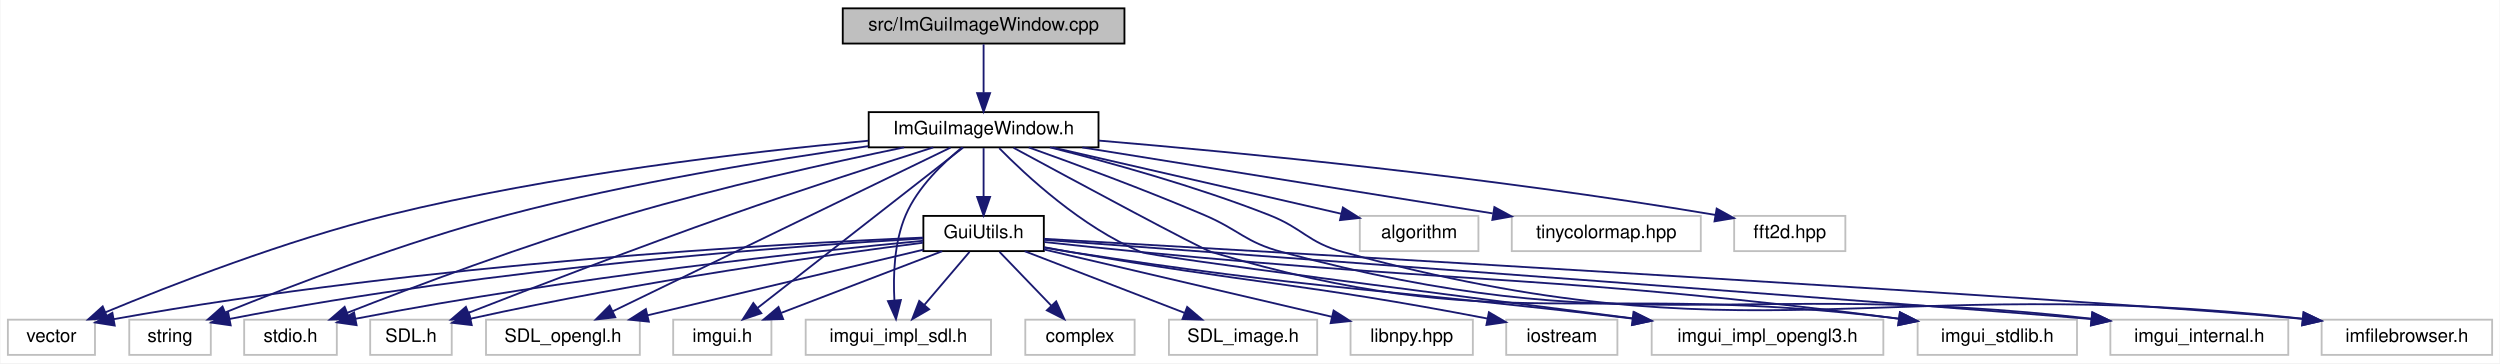
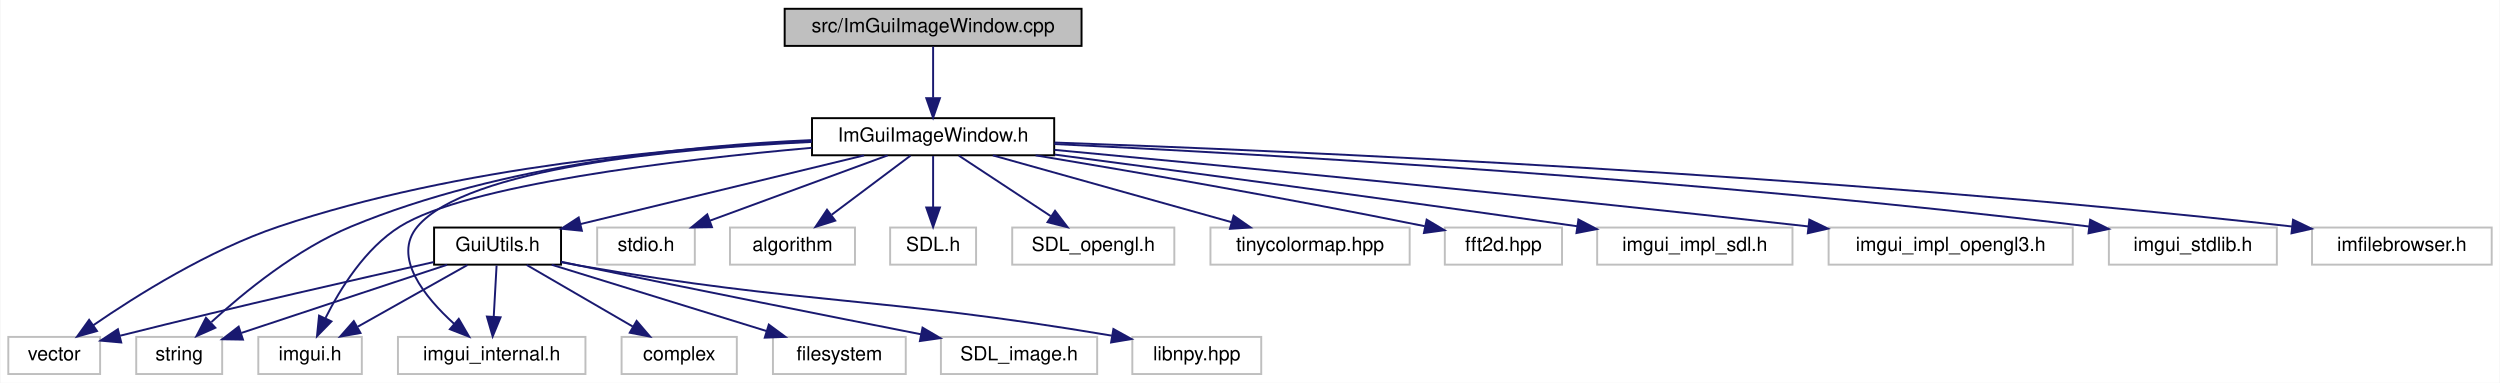
- <svg xmlns="http://www.w3.org/2000/svg" xmlns:xlink="http://www.w3.org/1999/xlink" width="1349pt" height="196pt" viewBox="0.00 0.00 1348.50 196.00">
+ <svg xmlns="http://www.w3.org/2000/svg" xmlns:xlink="http://www.w3.org/1999/xlink" width="1280pt" height="196pt" viewBox="0.00 0.00 1279.50 196.00">
  <g id="graph0" class="graph" transform="scale(1 1) rotate(0) translate(4 192)">
-     <polygon fill="white" stroke="transparent" points="-4,4 -4,-192 1344.5,-192 1344.5,4 -4,4" />
+     <polygon fill="white" stroke="transparent" points="-4,4 -4,-192 1275.5,-192 1275.5,4 -4,4" />
    <g id="node1" class="node">
      <g id="a_node1">
        <a xlink:title=" ">
-           <polygon fill="#bfbfbf" stroke="black" points="450.5,-168.5 450.5,-187.5 602.5,-187.5 602.5,-168.5 450.5,-168.5" />
-           <text text-anchor="middle" x="526.5" y="-175.5" font-family="Helvetica,sans-Serif" font-size="10.00">src/ImGuiImageWindow.cpp</text>
+           <polygon fill="#bfbfbf" stroke="black" points="397.5,-168.5 397.5,-187.5 549.5,-187.5 549.5,-168.5 397.5,-168.5" />
+           <text text-anchor="middle" x="473.5" y="-175.5" font-family="Helvetica,sans-Serif" font-size="10.00">src/ImGuiImageWindow.cpp</text>
        </a>
      </g>
    </g>
    <g id="node2" class="node">
      <g id="a_node2">
        <a xlink:href="../../d4/d6e/ImGuiImageWindow_8h.html" target="_top" xlink:title=" ">
-           <polygon fill="white" stroke="black" points="464.5,-112.5 464.5,-131.5 588.5,-131.5 588.5,-112.5 464.5,-112.5" />
-           <text text-anchor="middle" x="526.5" y="-119.5" font-family="Helvetica,sans-Serif" font-size="10.00">ImGuiImageWindow.h</text>
+           <polygon fill="white" stroke="black" points="411.5,-112.5 411.5,-131.5 535.5,-131.5 535.5,-112.5 411.5,-112.5" />
+           <text text-anchor="middle" x="473.5" y="-119.5" font-family="Helvetica,sans-Serif" font-size="10.00">ImGuiImageWindow.h</text>
        </a>
      </g>
    </g>
    <g id="edge1" class="edge">
-       <path fill="none" stroke="midnightblue" d="M526.5,-168.08C526.5,-161.01 526.5,-150.86 526.5,-141.99" />
-       <polygon fill="midnightblue" stroke="midnightblue" points="530,-141.75 526.5,-131.75 523,-141.75 530,-141.75" />
+       <path fill="none" stroke="midnightblue" d="M473.5,-168.08C473.5,-161.01 473.5,-150.86 473.5,-141.99" />
+       <polygon fill="midnightblue" stroke="midnightblue" points="477,-141.75 473.5,-131.75 470,-141.75 477,-141.75" />
    </g>
    <g id="node3" class="node">
      <g id="a_node3">
        <a xlink:title=" ">
          <polygon fill="white" stroke="#bfbfbf" points="0,-0.5 0,-19.5 47,-19.5 47,-0.5 0,-0.5" />
          <text text-anchor="middle" x="23.5" y="-7.5" font-family="Helvetica,sans-Serif" font-size="10.00">vector</text>
        </a>
      </g>
    </g>
    <g id="edge2" class="edge">
-       <path fill="none" stroke="midnightblue" d="M464.25,-116.06C399.06,-110.01 294.03,-97.77 205.5,-76 150.11,-62.38 88.02,-38.18 52.56,-23.46" />
-       <polygon fill="midnightblue" stroke="midnightblue" points="53.86,-20.22 43.29,-19.58 51.16,-26.67 53.86,-20.22" />
+       <path fill="none" stroke="midnightblue" d="M411.4,-119.67C342.92,-116.61 230.29,-106.82 138.5,-76 102.77,-64 65.52,-40.62 43.42,-25.41" />
+       <polygon fill="midnightblue" stroke="midnightblue" points="45.4,-22.52 35.2,-19.65 41.38,-28.25 45.4,-22.52" />
    </g>
    <g id="node4" class="node">
      <g id="a_node4">
        <a xlink:title=" ">
          <polygon fill="white" stroke="#bfbfbf" points="65.5,-0.5 65.5,-19.5 109.5,-19.5 109.5,-0.5 65.5,-0.5" />
          <text text-anchor="middle" x="87.5" y="-7.5" font-family="Helvetica,sans-Serif" font-size="10.00">string</text>
        </a>
      </g>
    </g>
    <g id="edge3" class="edge">
-       <path fill="none" stroke="midnightblue" d="M464.33,-113.13C411.88,-105.77 335.08,-93.32 269.5,-76 214.64,-61.51 152.85,-37.8 117.21,-23.38" />
-       <polygon fill="midnightblue" stroke="midnightblue" points="118.47,-20.11 107.88,-19.57 115.82,-26.59 118.47,-20.11" />
+       <path fill="none" stroke="midnightblue" d="M411.25,-120.26C349.3,-117.57 252.59,-107.96 175.5,-76 147.71,-64.48 120.62,-42.33 104,-27.12" />
+       <polygon fill="midnightblue" stroke="midnightblue" points="106,-24.19 96.32,-19.89 101.2,-29.29 106,-24.19" />
    </g>
    <g id="node5" class="node">
      <g id="a_node5">
        <a xlink:title=" ">
-           <polygon fill="white" stroke="#bfbfbf" points="127.5,-0.5 127.5,-19.5 177.5,-19.5 177.5,-0.5 127.5,-0.5" />
-           <text text-anchor="middle" x="152.5" y="-7.5" font-family="Helvetica,sans-Serif" font-size="10.00">stdio.h</text>
+           <polygon fill="white" stroke="#bfbfbf" points="301.5,-56.5 301.5,-75.5 351.5,-75.5 351.5,-56.5 301.5,-56.5" />
+           <text text-anchor="middle" x="326.5" y="-63.5" font-family="Helvetica,sans-Serif" font-size="10.00">stdio.h</text>
        </a>
      </g>
    </g>
    <g id="edge4" class="edge">
-       <path fill="none" stroke="midnightblue" d="M483.58,-112.48C444.23,-104.32 384.48,-91.04 333.5,-76 279.79,-60.15 218.76,-37.17 183.06,-23.2" />
-       <polygon fill="midnightblue" stroke="midnightblue" points="184.28,-19.92 173.69,-19.52 181.71,-26.43 184.28,-19.92" />
+       <path fill="none" stroke="midnightblue" d="M450.21,-112.44C425.69,-103.44 386.9,-89.19 359.3,-79.05" />
+       <polygon fill="midnightblue" stroke="midnightblue" points="360.28,-75.68 349.68,-75.52 357.86,-82.25 360.28,-75.68" />
    </g>
    <g id="node6" class="node">
      <g id="a_node6">
        <a xlink:title=" ">
-           <polygon fill="white" stroke="#bfbfbf" points="729.5,-56.5 729.5,-75.5 793.5,-75.5 793.5,-56.5 729.5,-56.5" />
-           <text text-anchor="middle" x="761.5" y="-63.5" font-family="Helvetica,sans-Serif" font-size="10.00">algorithm</text>
+           <polygon fill="white" stroke="#bfbfbf" points="369.5,-56.5 369.5,-75.5 433.5,-75.5 433.5,-56.5 369.5,-56.5" />
+           <text text-anchor="middle" x="401.5" y="-63.5" font-family="Helvetica,sans-Serif" font-size="10.00">algorithm</text>
        </a>
      </g>
    </g>
    <g id="edge5" class="edge">
-       <path fill="none" stroke="midnightblue" d="M563.74,-112.44C606.12,-102.7 675.19,-86.83 719.47,-76.66" />
-       <polygon fill="midnightblue" stroke="midnightblue" points="720.38,-80.04 729.35,-74.39 718.82,-73.22 720.38,-80.04" />
+       <path fill="none" stroke="midnightblue" d="M461.93,-112.32C451.08,-104.18 434.62,-91.84 421.62,-82.09" />
+       <polygon fill="midnightblue" stroke="midnightblue" points="423.38,-79.03 413.28,-75.83 419.18,-84.63 423.38,-79.03" />
    </g>
    <g id="node7" class="node">
      <g id="a_node7">
        <a xlink:title=" ">
-           <polygon fill="white" stroke="#bfbfbf" points="195.5,-0.5 195.5,-19.5 239.5,-19.5 239.5,-0.5 195.5,-0.5" />
-           <text text-anchor="middle" x="217.5" y="-7.5" font-family="Helvetica,sans-Serif" font-size="10.00">SDL.h</text>
+           <polygon fill="white" stroke="#bfbfbf" points="451.5,-56.5 451.5,-75.5 495.5,-75.5 495.5,-56.5 451.5,-56.5" />
+           <text text-anchor="middle" x="473.5" y="-63.5" font-family="Helvetica,sans-Serif" font-size="10.00">SDL.h</text>
        </a>
      </g>
    </g>
    <g id="edge6" class="edge">
-       <path fill="none" stroke="midnightblue" d="M499.35,-112.47C471.62,-103.67 427.39,-89.37 389.5,-76 339.91,-58.5 282.92,-36.6 248.59,-23.22" />
-       <polygon fill="midnightblue" stroke="midnightblue" points="249.7,-19.9 239.11,-19.52 247.15,-26.42 249.7,-19.9" />
+       <path fill="none" stroke="midnightblue" d="M473.5,-112.08C473.5,-105.01 473.5,-94.86 473.5,-85.99" />
+       <polygon fill="midnightblue" stroke="midnightblue" points="477,-85.75 473.5,-75.75 470,-85.75 477,-85.75" />
    </g>
    <g id="node8" class="node">
      <g id="a_node8">
        <a xlink:title=" ">
-           <polygon fill="white" stroke="#bfbfbf" points="258,-0.5 258,-19.5 341,-19.5 341,-0.5 258,-0.5" />
-           <text text-anchor="middle" x="299.5" y="-7.5" font-family="Helvetica,sans-Serif" font-size="10.00">SDL_opengl.h</text>
+           <polygon fill="white" stroke="#bfbfbf" points="514,-56.5 514,-75.5 597,-75.5 597,-56.5 514,-56.5" />
+           <text text-anchor="middle" x="555.5" y="-63.5" font-family="Helvetica,sans-Serif" font-size="10.00">SDL_opengl.h</text>
        </a>
      </g>
    </g>
    <g id="edge7" class="edge">
-       <path fill="none" stroke="midnightblue" d="M508.69,-112.37C469.07,-93.17 373.46,-46.84 326.48,-24.07" />
-       <polygon fill="midnightblue" stroke="midnightblue" points="327.75,-20.8 317.23,-19.59 324.7,-27.1 327.75,-20.8" />
+       <path fill="none" stroke="midnightblue" d="M486.67,-112.32C499.35,-103.98 518.73,-91.21 533.71,-81.35" />
+       <polygon fill="midnightblue" stroke="midnightblue" points="535.93,-84.08 542.36,-75.65 532.08,-78.23 535.93,-84.08" />
    </g>
    <g id="node9" class="node">
      <g id="a_node9">
        <a xlink:title=" ">
-           <polygon fill="white" stroke="#bfbfbf" points="811.5,-56.5 811.5,-75.5 913.5,-75.5 913.5,-56.5 811.5,-56.5" />
-           <text text-anchor="middle" x="862.5" y="-63.5" font-family="Helvetica,sans-Serif" font-size="10.00">tinycolormap.hpp</text>
+           <polygon fill="white" stroke="#bfbfbf" points="615.5,-56.5 615.5,-75.5 717.5,-75.5 717.5,-56.5 615.5,-56.5" />
+           <text text-anchor="middle" x="666.5" y="-63.5" font-family="Helvetica,sans-Serif" font-size="10.00">tinycolormap.hpp</text>
        </a>
      </g>
    </g>
    <g id="edge8" class="edge">
-       <path fill="none" stroke="midnightblue" d="M579.74,-112.44C639.95,-102.77 737.83,-87.04 801.19,-76.85" />
-       <polygon fill="midnightblue" stroke="midnightblue" points="802.12,-80.25 811.44,-75.21 801.01,-73.34 802.12,-80.25" />
+       <path fill="none" stroke="midnightblue" d="M504.08,-112.44C537.11,-103.2 589.89,-88.44 626.27,-78.26" />
+       <polygon fill="midnightblue" stroke="midnightblue" points="627.37,-81.58 636.06,-75.52 625.49,-74.84 627.37,-81.58" />
    </g>
    <g id="node10" class="node">
      <g id="a_node10">
        <a xlink:title=" ">
-           <polygon fill="white" stroke="#bfbfbf" points="931.5,-56.5 931.5,-75.5 991.5,-75.5 991.5,-56.5 931.5,-56.5" />
-           <text text-anchor="middle" x="961.5" y="-63.5" font-family="Helvetica,sans-Serif" font-size="10.00">fft2d.hpp</text>
+           <polygon fill="white" stroke="#bfbfbf" points="735.5,-56.5 735.5,-75.5 795.5,-75.5 795.5,-56.5 735.5,-56.5" />
+           <text text-anchor="middle" x="765.5" y="-63.5" font-family="Helvetica,sans-Serif" font-size="10.00">fft2d.hpp</text>
        </a>
      </g>
    </g>
    <g id="edge9" class="edge">
-       <path fill="none" stroke="midnightblue" d="M588.54,-116.15C664.7,-109.7 797.95,-96.83 921.33,-76.03" />
-       <polygon fill="midnightblue" stroke="midnightblue" points="922.07,-79.45 931.33,-74.32 920.89,-72.55 922.07,-79.45" />
+       <path fill="none" stroke="midnightblue" d="M525.98,-112.46C575.05,-104.3 650.6,-91.28 725.25,-76.18" />
+       <polygon fill="midnightblue" stroke="midnightblue" points="726.2,-79.55 735.3,-74.13 724.8,-72.7 726.2,-79.55" />
    </g>
    <g id="node11" class="node">
      <g id="a_node11">
        <a xlink:title=" ">
-           <polygon fill="white" stroke="#bfbfbf" points="359,-0.5 359,-19.5 412,-19.5 412,-0.5 359,-0.5" />
-           <text text-anchor="middle" x="385.5" y="-7.5" font-family="Helvetica,sans-Serif" font-size="10.00">imgui.h</text>
+           <polygon fill="white" stroke="#bfbfbf" points="128,-0.5 128,-19.5 181,-19.5 181,-0.5 128,-0.5" />
+           <text text-anchor="middle" x="154.5" y="-7.5" font-family="Helvetica,sans-Serif" font-size="10.00">imgui.h</text>
        </a>
      </g>
    </g>
    <g id="edge10" class="edge">
-       <path fill="none" stroke="midnightblue" d="M515.44,-112.37C491.45,-93.65 434.4,-49.15 404.51,-25.83" />
-       <polygon fill="midnightblue" stroke="midnightblue" points="406.55,-22.98 396.51,-19.59 402.24,-28.5 406.55,-22.98" />
+       <path fill="none" stroke="midnightblue" d="M411.34,-116.32C341.91,-110.13 234.76,-97.44 200.5,-76 182.79,-64.92 169.96,-44.27 162.42,-29.21" />
+       <polygon fill="midnightblue" stroke="midnightblue" points="165.45,-27.44 158.05,-19.86 159.11,-30.4 165.45,-27.44" />
    </g>
    <g id="node12" class="node">
      <g id="a_node12">
        <a xlink:title=" ">
-           <polygon fill="white" stroke="#bfbfbf" points="430.5,-0.5 430.5,-19.5 530.5,-19.5 530.5,-0.5 430.5,-0.5" />
-           <text text-anchor="middle" x="480.5" y="-7.5" font-family="Helvetica,sans-Serif" font-size="10.00">imgui_impl_sdl.h</text>
+           <polygon fill="white" stroke="#bfbfbf" points="813.5,-56.5 813.5,-75.5 913.5,-75.5 913.5,-56.5 813.5,-56.5" />
+           <text text-anchor="middle" x="863.5" y="-63.5" font-family="Helvetica,sans-Serif" font-size="10.00">imgui_impl_sdl.h</text>
        </a>
      </g>
    </g>
    <g id="edge11" class="edge">
-       <path fill="none" stroke="midnightblue" d="M514.91,-112.46C504.88,-104.33 491,-91.12 484.5,-76 478.22,-61.39 477.63,-43.22 478.38,-29.81" />
-       <polygon fill="midnightblue" stroke="midnightblue" points="481.86,-30.1 479.22,-19.84 474.89,-29.51 481.86,-30.1" />
+       <path fill="none" stroke="midnightblue" d="M535.77,-112.84C600.19,-104.33 703.98,-90.43 803.38,-76.14" />
+       <polygon fill="midnightblue" stroke="midnightblue" points="803.9,-79.61 813.3,-74.71 802.9,-72.68 803.9,-79.61" />
    </g>
    <g id="node13" class="node">
      <g id="a_node13">
        <a xlink:title=" ">
-           <polygon fill="white" stroke="#bfbfbf" points="887,-0.5 887,-19.5 1012,-19.5 1012,-0.5 887,-0.5" />
-           <text text-anchor="middle" x="949.5" y="-7.5" font-family="Helvetica,sans-Serif" font-size="10.00">imgui_impl_opengl3.h</text>
+           <polygon fill="white" stroke="#bfbfbf" points="932,-56.5 932,-75.5 1057,-75.5 1057,-56.5 932,-56.5" />
+           <text text-anchor="middle" x="994.5" y="-63.5" font-family="Helvetica,sans-Serif" font-size="10.00">imgui_impl_opengl3.h</text>
        </a>
      </g>
    </g>
    <g id="edge12" class="edge">
-       <path fill="none" stroke="midnightblue" d="M534.93,-112.04C549.17,-97.54 579.58,-69.22 611.5,-56 617.6,-53.47 779.41,-32.61 876.9,-20.19" />
-       <polygon fill="midnightblue" stroke="midnightblue" points="877.52,-23.64 887,-18.91 876.63,-16.7 877.52,-23.64" />
+       <path fill="none" stroke="midnightblue" d="M535.65,-115.26C620.41,-107.31 777.26,-92.23 921.74,-76.06" />
+       <polygon fill="midnightblue" stroke="midnightblue" points="922.14,-79.54 931.68,-74.94 921.35,-72.58 922.14,-79.54" />
    </g>
    <g id="node14" class="node">
      <g id="a_node14">
        <a xlink:title=" ">
-           <polygon fill="white" stroke="#bfbfbf" points="1030.5,-0.5 1030.5,-19.5 1116.5,-19.5 1116.5,-0.5 1030.5,-0.5" />
-           <text text-anchor="middle" x="1073.5" y="-7.5" font-family="Helvetica,sans-Serif" font-size="10.00">imgui_stdlib.h</text>
+           <polygon fill="white" stroke="#bfbfbf" points="1075.5,-56.5 1075.5,-75.5 1161.5,-75.5 1161.5,-56.5 1075.5,-56.5" />
+           <text text-anchor="middle" x="1118.5" y="-63.5" font-family="Helvetica,sans-Serif" font-size="10.00">imgui_stdlib.h</text>
        </a>
      </g>
    </g>
    <g id="edge13" class="edge">
-       <path fill="none" stroke="midnightblue" d="M542.67,-112.24C574.74,-94.9 643.83,-57.7 649.5,-56 805.5,-9.22 854.95,-40.89 1020.38,-20.02" />
-       <polygon fill="midnightblue" stroke="midnightblue" points="1020.95,-23.48 1030.41,-18.71 1020.04,-16.54 1020.95,-23.48" />
+       <path fill="none" stroke="midnightblue" d="M535.59,-118.25C641.95,-113.1 866.02,-100.39 1065.34,-76.03" />
+       <polygon fill="midnightblue" stroke="midnightblue" points="1065.92,-79.48 1075.42,-74.78 1065.06,-72.54 1065.92,-79.48" />
    </g>
    <g id="node15" class="node">
      <g id="a_node15">
        <a xlink:title=" ">
-           <polygon fill="white" stroke="#bfbfbf" points="1134.5,-0.5 1134.5,-19.5 1230.5,-19.5 1230.5,-0.5 1134.5,-0.5" />
-           <text text-anchor="middle" x="1182.5" y="-7.5" font-family="Helvetica,sans-Serif" font-size="10.00">imgui_internal.h</text>
+           <polygon fill="white" stroke="#bfbfbf" points="199.5,-0.5 199.5,-19.5 295.5,-19.5 295.5,-0.5 199.5,-0.5" />
+           <text text-anchor="middle" x="247.5" y="-7.5" font-family="Helvetica,sans-Serif" font-size="10.00">imgui_internal.h</text>
        </a>
      </g>
    </g>
    <g id="edge14" class="edge">
-       <path fill="none" stroke="midnightblue" d="M550.89,-112.45C575.11,-103.8 613.19,-89.77 645.5,-76 664.52,-67.89 667.54,-61.38 687.5,-56 872.96,-6.02 929.69,-42.01 1124.35,-20.03" />
-       <polygon fill="midnightblue" stroke="midnightblue" points="1124.81,-23.5 1134.33,-18.86 1124,-16.55 1124.81,-23.5" />
+       <path fill="none" stroke="midnightblue" d="M411.22,-119.33C341.46,-115.99 234.8,-105.98 209.5,-76 196.43,-60.52 213.12,-39.96 228.32,-26.14" />
+       <polygon fill="midnightblue" stroke="midnightblue" points="230.64,-28.76 235.96,-19.6 226.09,-23.44 230.64,-28.76" />
    </g>
    <g id="node16" class="node">
      <g id="a_node16">
        <a xlink:title=" ">
-           <polygon fill="white" stroke="#bfbfbf" points="1248.5,-0.5 1248.5,-19.5 1340.5,-19.5 1340.5,-0.5 1248.5,-0.5" />
-           <text text-anchor="middle" x="1294.5" y="-7.5" font-family="Helvetica,sans-Serif" font-size="10.00">imfilebrowser.h</text>
+           <polygon fill="white" stroke="#bfbfbf" points="1179.5,-56.5 1179.5,-75.5 1271.5,-75.5 1271.5,-56.5 1179.5,-56.5" />
+           <text text-anchor="middle" x="1225.5" y="-63.5" font-family="Helvetica,sans-Serif" font-size="10.00">imfilebrowser.h</text>
        </a>
      </g>
    </g>
    <g id="edge15" class="edge">
-       <path fill="none" stroke="midnightblue" d="M562.27,-112.49C593.88,-104.52 640.96,-91.52 680.5,-76 699,-68.74 701.33,-61.23 720.5,-56 940.4,4.02 1007.92,-45.26 1238.3,-20.01" />
-       <polygon fill="midnightblue" stroke="midnightblue" points="1238.79,-23.48 1248.33,-18.87 1238,-16.52 1238.79,-23.48" />
+       <path fill="none" stroke="midnightblue" d="M535.69,-119.02C656.06,-114.76 929.46,-102.9 1169.38,-76.02" />
+       <polygon fill="midnightblue" stroke="midnightblue" points="1169.79,-79.49 1179.33,-74.89 1169,-72.54 1169.79,-79.49" />
    </g>
    <g id="node17" class="node">
      <g id="a_node17">
        <a xlink:href="../../d7/db2/GuiUtils_8h.html" target="_top" xlink:title=" ">
-           <polygon fill="white" stroke="black" points="494,-56.5 494,-75.5 559,-75.5 559,-56.5 494,-56.5" />
-           <text text-anchor="middle" x="526.5" y="-63.5" font-family="Helvetica,sans-Serif" font-size="10.00">GuiUtils.h</text>
+           <polygon fill="white" stroke="black" points="218,-56.5 218,-75.5 283,-75.5 283,-56.5 218,-56.5" />
+           <text text-anchor="middle" x="250.5" y="-63.5" font-family="Helvetica,sans-Serif" font-size="10.00">GuiUtils.h</text>
        </a>
      </g>
    </g>
    <g id="edge16" class="edge">
-       <path fill="none" stroke="midnightblue" d="M526.5,-112.08C526.5,-105.01 526.5,-94.86 526.5,-85.99" />
-       <polygon fill="midnightblue" stroke="midnightblue" points="530,-85.75 526.5,-75.75 523,-85.75 530,-85.75" />
-     </g>
-     <g id="edge19" class="edge">
-       <path fill="none" stroke="midnightblue" d="M493.76,-63.79C418.33,-60.59 226.47,-50.12 57.02,-19.77" />
-       <polygon fill="midnightblue" stroke="midnightblue" points="57.65,-16.32 47.18,-17.98 56.39,-23.21 57.65,-16.32" />
+       <path fill="none" stroke="midnightblue" d="M438.16,-112.44C398.8,-102.91 335.16,-87.5 293.07,-77.31" />
+       <polygon fill="midnightblue" stroke="midnightblue" points="293.67,-73.85 283.13,-74.9 292.03,-80.66 293.67,-73.85" />
+     </g>
+     <g id="edge18" class="edge">
+       <path fill="none" stroke="midnightblue" d="M217.8,-57.82C181.12,-49.67 119.64,-35.75 57.28,-20.12" />
+       <polygon fill="midnightblue" stroke="midnightblue" points="57.82,-16.65 47.26,-17.6 56.11,-23.44 57.82,-16.65" />
    </g>
    <g id="edge17" class="edge">
-       <path fill="none" stroke="midnightblue" d="M493.95,-63.32C425.99,-59.41 264.04,-47.97 119.66,-19.91" />
-       <polygon fill="midnightblue" stroke="midnightblue" points="120.23,-16.46 109.74,-17.95 118.87,-23.33 120.23,-16.46" />
-     </g>
-     <g id="edge21" class="edge">
-       <path fill="none" stroke="midnightblue" d="M493.93,-62.08C434.78,-56.48 305.67,-42.88 187.6,-20" />
-       <polygon fill="midnightblue" stroke="midnightblue" points="188.16,-16.54 177.67,-18.04 186.8,-23.41 188.16,-16.54" />
+       <path fill="none" stroke="midnightblue" d="M224.67,-56.44C196.12,-46.99 150.11,-31.74 119.35,-21.55" />
+       <polygon fill="midnightblue" stroke="midnightblue" points="120.14,-18.13 109.55,-18.3 117.94,-24.77 120.14,-18.13" />
    </g>
    <g id="edge22" class="edge">
-       <path fill="none" stroke="midnightblue" d="M493.73,-61.01C443.27,-54.59 343.39,-40.75 249.69,-20.04" />
-       <polygon fill="midnightblue" stroke="midnightblue" points="250.29,-16.59 239.77,-17.82 248.76,-23.42 250.29,-16.59" />
-     </g>
-     <g id="edge24" class="edge">
-       <path fill="none" stroke="midnightblue" d="M493.98,-57.26C454.97,-47.98 389.32,-32.37 345.22,-21.88" />
-       <polygon fill="midnightblue" stroke="midnightblue" points="345.87,-18.43 335.33,-19.52 344.25,-25.24 345.87,-18.43" />
-     </g>
-     <g id="edge25" class="edge">
-       <path fill="none" stroke="midnightblue" d="M504.16,-56.44C480.75,-47.48 443.76,-33.31 417.31,-23.18" />
-       <polygon fill="midnightblue" stroke="midnightblue" points="418.33,-19.82 407.74,-19.52 415.82,-26.36 418.33,-19.82" />
-     </g>
-     <g id="edge26" class="edge">
-       <path fill="none" stroke="midnightblue" d="M518.9,-56.08C512.27,-48.3 502.48,-36.8 494.44,-27.37" />
-       <polygon fill="midnightblue" stroke="midnightblue" points="497.1,-25.09 487.95,-19.75 491.77,-29.63 497.1,-25.09" />
-     </g>
-     <g id="edge27" class="edge">
-       <path fill="none" stroke="midnightblue" d="M559.06,-58.45C563.89,-57.57 568.82,-56.72 573.5,-56 704.8,-35.68 740.77,-36.39 876.71,-20.08" />
-       <polygon fill="midnightblue" stroke="midnightblue" points="877.17,-23.55 886.67,-18.88 876.33,-16.6 877.17,-23.55" />
-     </g>
-     <g id="edge28" class="edge">
-       <path fill="none" stroke="midnightblue" d="M559.18,-61.4C574.98,-59.7 594.22,-57.67 611.5,-56 790.28,-38.69 838.38,-43.44 1020.24,-20.06" />
-       <polygon fill="midnightblue" stroke="midnightblue" points="1020.95,-23.5 1030.41,-18.74 1020.05,-16.56 1020.95,-23.5" />
-     </g>
-     <g id="edge29" class="edge">
-       <path fill="none" stroke="midnightblue" d="M559.11,-62.59C673.65,-54.1 1054.05,-25.9 1124.15,-19.85" />
-       <polygon fill="midnightblue" stroke="midnightblue" points="1124.71,-23.31 1134.34,-18.89 1124.05,-16.34 1124.71,-23.31" />
-     </g>
-     <g id="edge30" class="edge">
-       <path fill="none" stroke="midnightblue" d="M559.02,-63.14C684.67,-55.92 1136.13,-29.75 1238.13,-19.95" />
-       <polygon fill="midnightblue" stroke="midnightblue" points="1238.75,-23.41 1248.33,-18.9 1238.02,-16.45 1238.75,-23.41" />
+       <path fill="none" stroke="midnightblue" d="M235.08,-56.32C219.96,-47.82 196.68,-34.73 179.03,-24.8" />
+       <polygon fill="midnightblue" stroke="midnightblue" points="180.32,-21.51 169.89,-19.65 176.89,-27.61 180.32,-21.51" />
+     </g>
+     <g id="edge23" class="edge">
+       <path fill="none" stroke="midnightblue" d="M250,-56.08C249.61,-49.01 249.05,-38.86 248.55,-29.99" />
+       <polygon fill="midnightblue" stroke="midnightblue" points="252.04,-29.54 247.99,-19.75 245.05,-29.93 252.04,-29.54" />
    </g>
    <g id="node18" class="node">
      <g id="a_node18">
        <a xlink:title=" ">
-           <polygon fill="white" stroke="#bfbfbf" points="808.5,-0.5 808.5,-19.5 868.5,-19.5 868.5,-0.5 808.5,-0.5" />
-           <text text-anchor="middle" x="838.5" y="-7.5" font-family="Helvetica,sans-Serif" font-size="10.00">iostream</text>
-         </a>
-       </g>
-     </g>
-     <g id="edge18" class="edge">
-       <path fill="none" stroke="midnightblue" d="M559.09,-58.62C563.92,-57.72 568.84,-56.82 573.5,-56 670.55,-38.98 697.97,-39.4 798.36,-20.11" />
-       <polygon fill="midnightblue" stroke="midnightblue" points="799.16,-23.52 808.31,-18.18 797.83,-16.65 799.16,-23.52" />
+           <polygon fill="white" stroke="#bfbfbf" points="314,-0.5 314,-19.5 373,-19.5 373,-0.5 314,-0.5" />
+           <text text-anchor="middle" x="343.5" y="-7.5" font-family="Helvetica,sans-Serif" font-size="10.00">complex</text>
+         </a>
+       </g>
+     </g>
+     <g id="edge19" class="edge">
+       <path fill="none" stroke="midnightblue" d="M265.44,-56.32C280.09,-47.82 302.63,-34.73 319.74,-24.8" />
+       <polygon fill="midnightblue" stroke="midnightblue" points="321.7,-27.7 328.6,-19.65 318.19,-21.65 321.7,-27.7" />
    </g>
    <g id="node19" class="node">
      <g id="a_node19">
        <a xlink:title=" ">
-           <polygon fill="white" stroke="#bfbfbf" points="549,-0.5 549,-19.5 608,-19.5 608,-0.5 549,-0.5" />
-           <text text-anchor="middle" x="578.5" y="-7.5" font-family="Helvetica,sans-Serif" font-size="10.00">complex</text>
+           <polygon fill="white" stroke="#bfbfbf" points="391.5,-0.5 391.5,-19.5 459.5,-19.5 459.5,-0.5 391.5,-0.5" />
+           <text text-anchor="middle" x="425.5" y="-7.5" font-family="Helvetica,sans-Serif" font-size="10.00">filesystem</text>
        </a>
      </g>
    </g>
    <g id="edge20" class="edge">
-       <path fill="none" stroke="midnightblue" d="M535.09,-56.08C542.66,-48.22 553.88,-36.57 563.01,-27.08" />
-       <polygon fill="midnightblue" stroke="midnightblue" points="565.66,-29.38 570.07,-19.75 560.62,-24.53 565.66,-29.38" />
+       <path fill="none" stroke="midnightblue" d="M278.23,-56.44C307.93,-47.28 355.22,-32.69 388.17,-22.52" />
+       <polygon fill="midnightblue" stroke="midnightblue" points="389.38,-25.81 397.9,-19.52 387.31,-19.12 389.38,-25.81" />
    </g>
    <g id="node20" class="node">
      <g id="a_node20">
        <a xlink:title=" ">
-           <polygon fill="white" stroke="#bfbfbf" points="626.5,-0.5 626.5,-19.5 706.5,-19.5 706.5,-0.5 626.5,-0.5" />
-           <text text-anchor="middle" x="666.5" y="-7.5" font-family="Helvetica,sans-Serif" font-size="10.00">SDL_image.h</text>
-         </a>
-       </g>
-     </g>
-     <g id="edge23" class="edge">
-       <path fill="none" stroke="midnightblue" d="M548.68,-56.44C571.93,-47.48 608.65,-33.31 634.92,-23.18" />
-       <polygon fill="midnightblue" stroke="midnightblue" points="636.35,-26.38 644.42,-19.52 633.83,-19.85 636.35,-26.38" />
+           <polygon fill="white" stroke="#bfbfbf" points="477.5,-0.5 477.5,-19.5 557.5,-19.5 557.5,-0.5 477.5,-0.5" />
+           <text text-anchor="middle" x="517.5" y="-7.5" font-family="Helvetica,sans-Serif" font-size="10.00">SDL_image.h</text>
+         </a>
+       </g>
+     </g>
+     <g id="edge21" class="edge">
+       <path fill="none" stroke="midnightblue" d="M283.05,-57.98C286.24,-57.3 289.43,-56.64 292.5,-56 352.52,-43.57 421.67,-29.82 467.29,-20.84" />
+       <polygon fill="midnightblue" stroke="midnightblue" points="468.09,-24.25 477.23,-18.88 466.74,-17.38 468.09,-24.25" />
    </g>
    <g id="node21" class="node">
      <g id="a_node21">
        <a xlink:title=" ">
-           <polygon fill="white" stroke="#bfbfbf" points="724.5,-0.5 724.5,-19.5 790.5,-19.5 790.5,-0.5 724.5,-0.5" />
-           <text text-anchor="middle" x="757.5" y="-7.5" font-family="Helvetica,sans-Serif" font-size="10.00">libnpy.hpp</text>
-         </a>
-       </g>
-     </g>
-     <g id="edge31" class="edge">
-       <path fill="none" stroke="midnightblue" d="M559.11,-57.38C599.81,-47.86 669.53,-31.57 714.54,-21.04" />
-       <polygon fill="midnightblue" stroke="midnightblue" points="715.37,-24.44 724.31,-18.76 713.78,-17.63 715.37,-24.44" />
+           <polygon fill="white" stroke="#bfbfbf" points="575.5,-0.5 575.5,-19.5 641.5,-19.5 641.5,-0.5 575.5,-0.5" />
+           <text text-anchor="middle" x="608.5" y="-7.5" font-family="Helvetica,sans-Serif" font-size="10.00">libnpy.hpp</text>
+         </a>
+       </g>
+     </g>
+     <g id="edge24" class="edge">
+       <path fill="none" stroke="midnightblue" d="M283.01,-57.76C286.21,-57.13 289.41,-56.53 292.5,-56 410.34,-35.67 443.72,-40.6 565.02,-20.14" />
+       <polygon fill="midnightblue" stroke="midnightblue" points="565.81,-23.55 575.08,-18.42 564.63,-16.65 565.81,-23.55" />
    </g>
  </g>
</svg>
